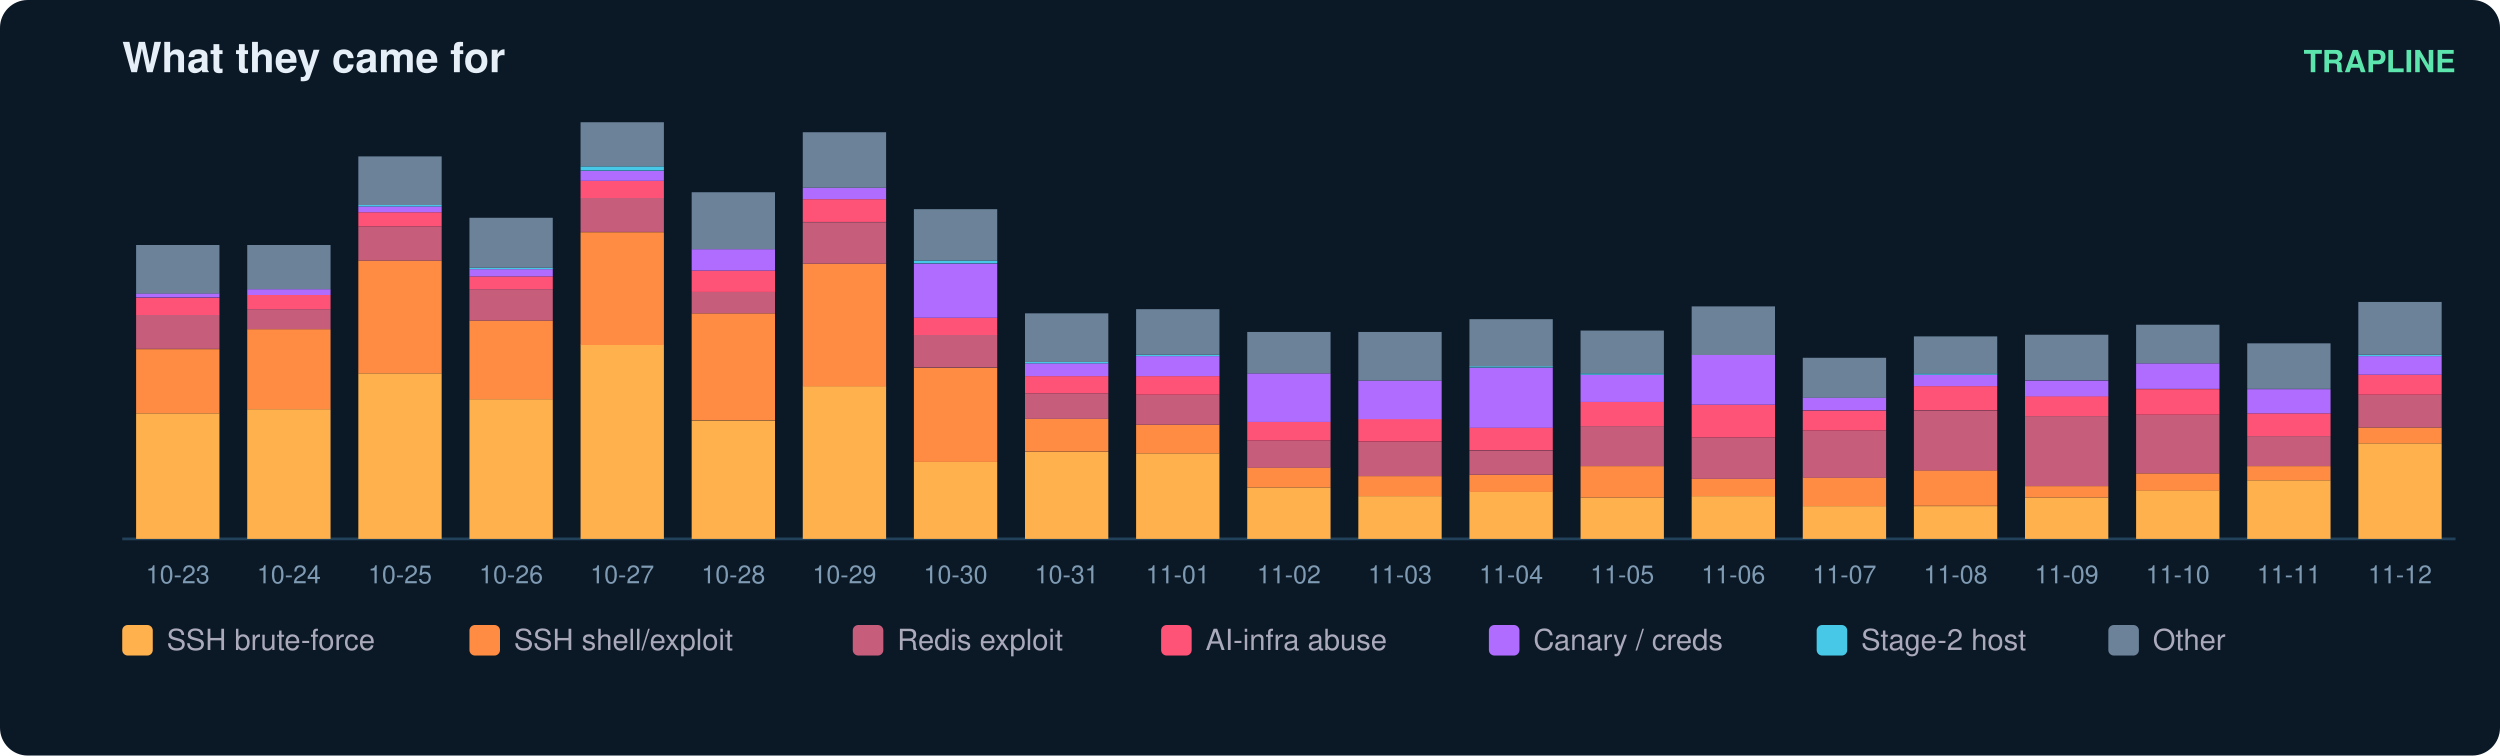
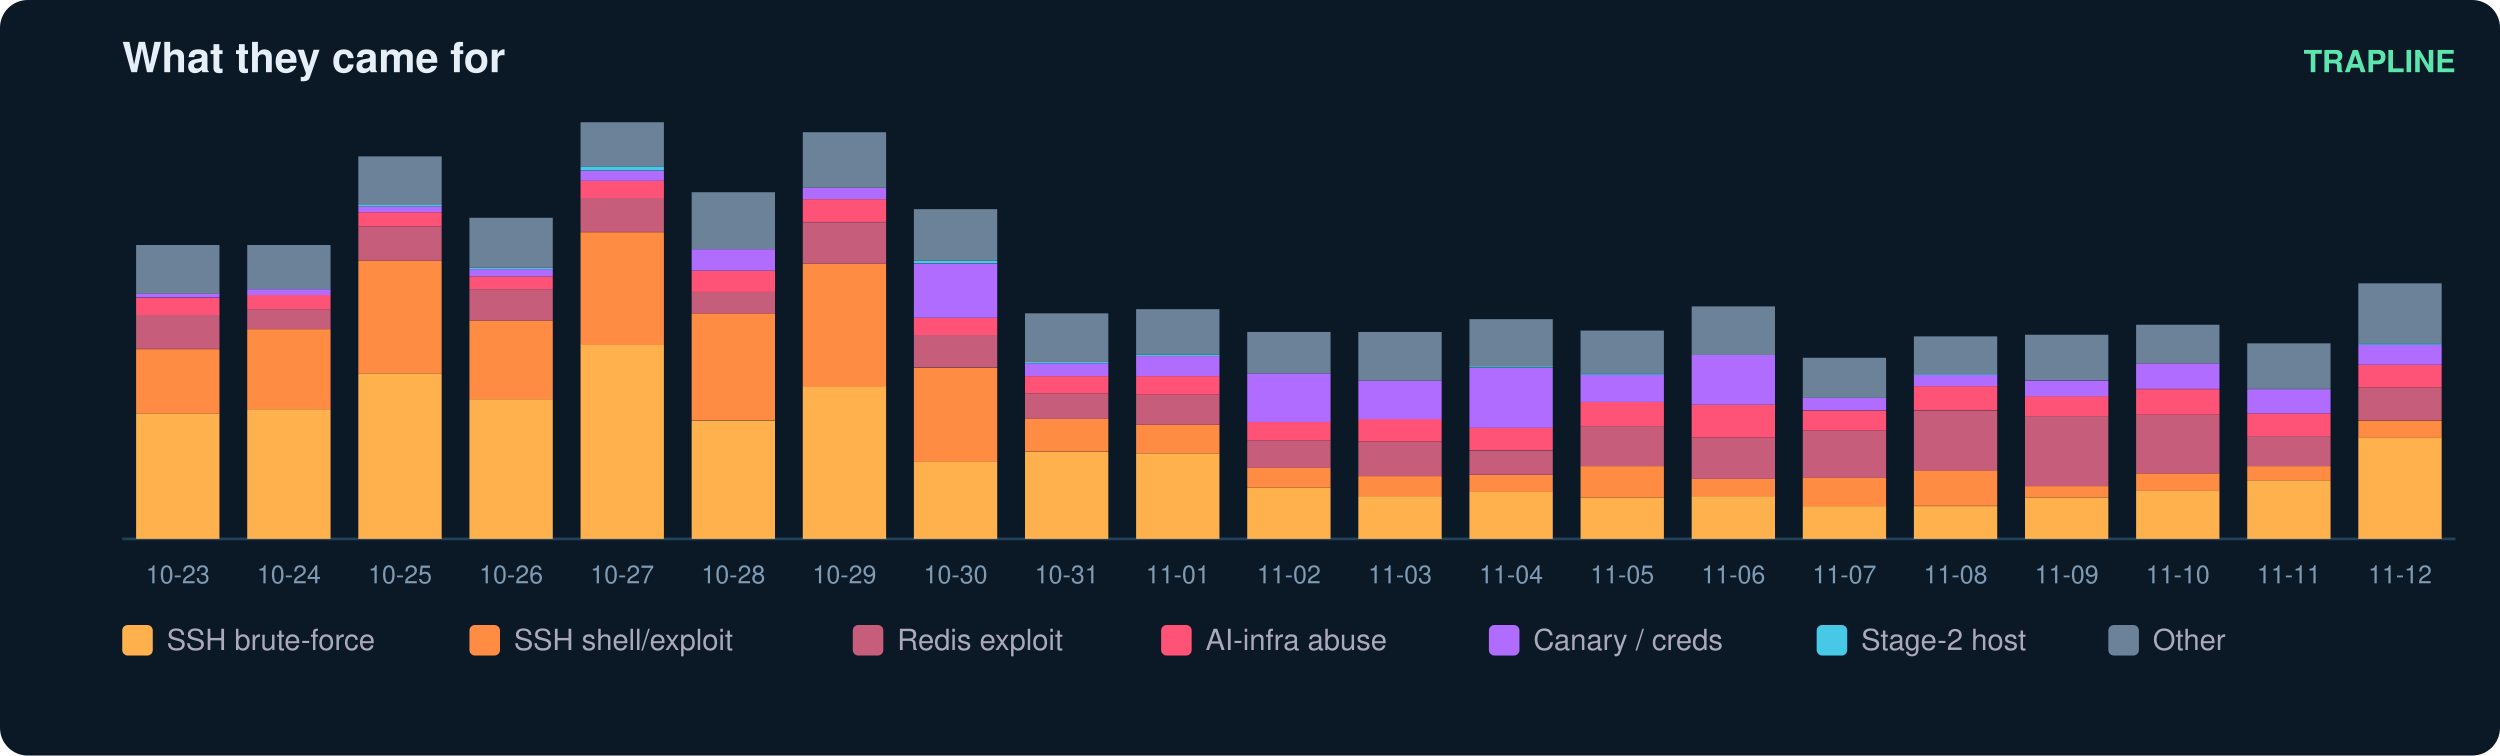
<svg xmlns="http://www.w3.org/2000/svg" width="900" height="272" viewBox="0 0 900 272" font-family="ui-sans-serif,Segoe UI,Helvetica,Arial">
  <rect width="900" height="272" rx="10" fill="#0b1826" />
  <text x="44" y="26" fill="#e6eff7" font-size="15" font-weight="700">What they came for</text>
  <text x="884" y="26" fill="#5ce6ad" font-size="11" text-anchor="end" font-weight="600">TRAPLINE</text>
  <line x1="44" y1="194" x2="884" y2="194" stroke="#22415a" />
  <rect x="49" y="148.8" width="30" height="45.2" fill="#ffb14e" />
  <rect x="49" y="125.7" width="30" height="23.1" fill="#ff8c42" />
  <rect x="49" y="113.3" width="30" height="12.3" fill="#c65d7b" />
  <rect x="49" y="107.2" width="30" height="6.2" fill="#ff5277" />
  <rect x="49" y="105.6" width="30" height="1.5" fill="#b06cff" />
  <rect x="49" y="88.2" width="30" height="17.5" fill="#6b8299" />
  <text x="64.0" y="210.0" fill="#7f9bb3" font-size="9" text-anchor="middle">10-23</text>
  <rect x="89" y="147.3" width="30" height="46.7" fill="#ffb14e" />
  <rect x="89" y="118.5" width="30" height="28.8" fill="#ff8c42" />
  <rect x="89" y="111.3" width="30" height="7.2" fill="#c65d7b" />
  <rect x="89" y="106.2" width="30" height="5.1" fill="#ff5277" />
  <rect x="89" y="104.1" width="30" height="2.1" fill="#b06cff" />
  <rect x="89" y="88.2" width="30" height="15.9" fill="#6b8299" />
  <text x="104.0" y="210.0" fill="#7f9bb3" font-size="9" text-anchor="middle">10-24</text>
  <rect x="129" y="134.4" width="30" height="59.6" fill="#ffb14e" />
  <rect x="129" y="93.8" width="30" height="40.6" fill="#ff8c42" />
  <rect x="129" y="81.5" width="30" height="12.3" fill="#c65d7b" />
  <rect x="129" y="76.4" width="30" height="5.1" fill="#ff5277" />
  <rect x="129" y="74.3" width="30" height="2.1" fill="#b06cff" />
  <rect x="129" y="73.8" width="30" height="0.5" fill="#46c8e6" />
  <rect x="129" y="56.3" width="30" height="17.5" fill="#6b8299" />
  <text x="144.0" y="210.0" fill="#7f9bb3" font-size="9" text-anchor="middle">10-25</text>
  <rect x="169" y="143.7" width="30" height="50.3" fill="#ffb14e" />
  <rect x="169" y="115.4" width="30" height="28.3" fill="#ff8c42" />
  <rect x="169" y="104.1" width="30" height="11.3" fill="#c65d7b" />
  <rect x="169" y="99.5" width="30" height="4.6" fill="#ff5277" />
  <rect x="169" y="96.9" width="30" height="2.6" fill="#b06cff" />
  <rect x="169" y="96.4" width="30" height="0.5" fill="#46c8e6" />
  <rect x="169" y="78.4" width="30" height="18.0" fill="#6b8299" />
  <text x="184.0" y="210.0" fill="#7f9bb3" font-size="9" text-anchor="middle">10-26</text>
  <rect x="209" y="124.1" width="30" height="69.9" fill="#ffb14e" />
  <rect x="209" y="83.6" width="30" height="40.6" fill="#ff8c42" />
  <rect x="209" y="71.2" width="30" height="12.3" fill="#c65d7b" />
  <rect x="209" y="65.1" width="30" height="6.2" fill="#ff5277" />
  <rect x="209" y="61.5" width="30" height="3.6" fill="#b06cff" />
  <rect x="209" y="59.9" width="30" height="1.5" fill="#46c8e6" />
  <rect x="209" y="44.0" width="30" height="15.9" fill="#6b8299" />
  <text x="224.0" y="210.0" fill="#7f9bb3" font-size="9" text-anchor="middle">10-27</text>
  <rect x="249" y="151.4" width="30" height="42.6" fill="#ffb14e" />
  <rect x="249" y="112.8" width="30" height="38.5" fill="#ff8c42" />
  <rect x="249" y="105.1" width="30" height="7.7" fill="#c65d7b" />
  <rect x="249" y="97.4" width="30" height="7.7" fill="#ff5277" />
  <rect x="249" y="89.7" width="30" height="7.7" fill="#b06cff" />
  <rect x="249" y="69.2" width="30" height="20.5" fill="#6b8299" />
  <text x="264.0" y="210.0" fill="#7f9bb3" font-size="9" text-anchor="middle">10-28</text>
  <rect x="289" y="139.0" width="30" height="55.0" fill="#ffb14e" />
  <rect x="289" y="94.9" width="30" height="44.2" fill="#ff8c42" />
  <rect x="289" y="80.0" width="30" height="14.9" fill="#c65d7b" />
  <rect x="289" y="71.7" width="30" height="8.2" fill="#ff5277" />
  <rect x="289" y="67.6" width="30" height="4.1" fill="#b06cff" />
  <rect x="289" y="47.6" width="30" height="20.0" fill="#6b8299" />
  <text x="304.0" y="210.0" fill="#7f9bb3" font-size="9" text-anchor="middle">10-29</text>
  <rect x="329" y="166.3" width="30" height="27.7" fill="#ffb14e" />
  <rect x="329" y="132.4" width="30" height="33.9" fill="#ff8c42" />
  <rect x="329" y="120.5" width="30" height="11.8" fill="#c65d7b" />
  <rect x="329" y="114.4" width="30" height="6.2" fill="#ff5277" />
  <rect x="329" y="94.9" width="30" height="19.5" fill="#b06cff" />
  <rect x="329" y="93.8" width="30" height="1.0" fill="#46c8e6" />
  <rect x="329" y="75.3" width="30" height="18.5" fill="#6b8299" />
  <text x="344.0" y="210.0" fill="#7f9bb3" font-size="9" text-anchor="middle">10-30</text>
  <rect x="369" y="162.7" width="30" height="31.3" fill="#ffb14e" />
  <rect x="369" y="150.8" width="30" height="11.8" fill="#ff8c42" />
  <rect x="369" y="141.6" width="30" height="9.2" fill="#c65d7b" />
  <rect x="369" y="135.4" width="30" height="6.2" fill="#ff5277" />
  <rect x="369" y="130.8" width="30" height="4.6" fill="#b06cff" />
  <rect x="369" y="130.3" width="30" height="0.5" fill="#46c8e6" />
  <rect x="369" y="112.8" width="30" height="17.5" fill="#6b8299" />
  <text x="384.0" y="210.0" fill="#7f9bb3" font-size="9" text-anchor="middle">10-31</text>
  <rect x="409" y="163.2" width="30" height="30.8" fill="#ffb14e" />
  <rect x="409" y="152.9" width="30" height="10.3" fill="#ff8c42" />
  <rect x="409" y="142.1" width="30" height="10.8" fill="#c65d7b" />
  <rect x="409" y="135.4" width="30" height="6.7" fill="#ff5277" />
  <rect x="409" y="128.2" width="30" height="7.2" fill="#b06cff" />
  <rect x="409" y="127.7" width="30" height="0.5" fill="#46c8e6" />
  <rect x="409" y="111.3" width="30" height="16.4" fill="#6b8299" />
  <text x="424.0" y="210.0" fill="#7f9bb3" font-size="9" text-anchor="middle">11-01</text>
  <rect x="449" y="175.5" width="30" height="18.5" fill="#ffb14e" />
  <rect x="449" y="168.3" width="30" height="7.2" fill="#ff8c42" />
  <rect x="449" y="158.6" width="30" height="9.8" fill="#c65d7b" />
  <rect x="449" y="151.9" width="30" height="6.7" fill="#ff5277" />
  <rect x="449" y="134.4" width="30" height="17.5" fill="#b06cff" />
  <rect x="449" y="119.5" width="30" height="14.9" fill="#6b8299" />
  <text x="464.0" y="210.0" fill="#7f9bb3" font-size="9" text-anchor="middle">11-02</text>
  <rect x="489" y="178.6" width="30" height="15.4" fill="#ffb14e" />
  <rect x="489" y="171.4" width="30" height="7.2" fill="#ff8c42" />
  <rect x="489" y="159.1" width="30" height="12.3" fill="#c65d7b" />
  <rect x="489" y="150.8" width="30" height="8.2" fill="#ff5277" />
  <rect x="489" y="137.0" width="30" height="13.9" fill="#b06cff" />
  <rect x="489" y="119.5" width="30" height="17.5" fill="#6b8299" />
  <text x="504.0" y="210.0" fill="#7f9bb3" font-size="9" text-anchor="middle">11-03</text>
  <rect x="529" y="177.0" width="30" height="17.0" fill="#ffb14e" />
  <rect x="529" y="170.9" width="30" height="6.2" fill="#ff8c42" />
  <rect x="529" y="162.2" width="30" height="8.7" fill="#c65d7b" />
  <rect x="529" y="153.9" width="30" height="8.2" fill="#ff5277" />
  <rect x="529" y="132.4" width="30" height="21.6" fill="#b06cff" />
  <rect x="529" y="131.8" width="30" height="0.5" fill="#46c8e6" />
  <rect x="529" y="114.9" width="30" height="17.0" fill="#6b8299" />
  <text x="544.0" y="210.0" fill="#7f9bb3" font-size="9" text-anchor="middle">11-04</text>
  <rect x="569" y="179.1" width="30" height="14.9" fill="#ffb14e" />
  <rect x="569" y="167.8" width="30" height="11.3" fill="#ff8c42" />
  <rect x="569" y="153.4" width="30" height="14.4" fill="#c65d7b" />
  <rect x="569" y="144.7" width="30" height="8.7" fill="#ff5277" />
  <rect x="569" y="134.9" width="30" height="9.8" fill="#b06cff" />
  <rect x="569" y="134.4" width="30" height="0.5" fill="#46c8e6" />
  <rect x="569" y="119.0" width="30" height="15.4" fill="#6b8299" />
  <text x="584.0" y="210.0" fill="#7f9bb3" font-size="9" text-anchor="middle">11-05</text>
  <rect x="609" y="178.6" width="30" height="15.4" fill="#ffb14e" />
  <rect x="609" y="172.4" width="30" height="6.2" fill="#ff8c42" />
  <rect x="609" y="157.5" width="30" height="14.9" fill="#c65d7b" />
  <rect x="609" y="145.7" width="30" height="11.8" fill="#ff5277" />
  <rect x="609" y="127.7" width="30" height="18.0" fill="#b06cff" />
  <rect x="609" y="110.3" width="30" height="17.5" fill="#6b8299" />
  <text x="624.0" y="210.0" fill="#7f9bb3" font-size="9" text-anchor="middle">11-06</text>
  <rect x="649" y="182.2" width="30" height="11.8" fill="#ffb14e" />
  <rect x="649" y="171.9" width="30" height="10.3" fill="#ff8c42" />
  <rect x="649" y="155.0" width="30" height="17.0" fill="#c65d7b" />
  <rect x="649" y="147.8" width="30" height="7.2" fill="#ff5277" />
  <rect x="649" y="143.1" width="30" height="4.6" fill="#b06cff" />
  <rect x="649" y="128.8" width="30" height="14.4" fill="#6b8299" />
  <text x="664.0" y="210.0" fill="#7f9bb3" font-size="9" text-anchor="middle">11-07</text>
  <rect x="689" y="182.2" width="30" height="11.8" fill="#ffb14e" />
  <rect x="689" y="169.3" width="30" height="12.8" fill="#ff8c42" />
  <rect x="689" y="147.8" width="30" height="21.6" fill="#c65d7b" />
  <rect x="689" y="139.0" width="30" height="8.7" fill="#ff5277" />
  <rect x="689" y="134.9" width="30" height="4.1" fill="#b06cff" />
  <rect x="689" y="134.4" width="30" height="0.5" fill="#46c8e6" />
  <rect x="689" y="121.1" width="30" height="13.4" fill="#6b8299" />
  <text x="704.0" y="210.0" fill="#7f9bb3" font-size="9" text-anchor="middle">11-08</text>
  <rect x="729" y="179.1" width="30" height="14.9" fill="#ffb14e" />
  <rect x="729" y="175.0" width="30" height="4.1" fill="#ff8c42" />
  <rect x="729" y="149.8" width="30" height="25.2" fill="#c65d7b" />
  <rect x="729" y="142.6" width="30" height="7.2" fill="#ff5277" />
  <rect x="729" y="137.0" width="30" height="5.7" fill="#b06cff" />
  <rect x="729" y="120.5" width="30" height="16.4" fill="#6b8299" />
  <text x="744.0" y="210.0" fill="#7f9bb3" font-size="9" text-anchor="middle">11-09</text>
  <rect x="769" y="176.5" width="30" height="17.5" fill="#ffb14e" />
  <rect x="769" y="170.4" width="30" height="6.2" fill="#ff8c42" />
  <rect x="769" y="149.3" width="30" height="21.1" fill="#c65d7b" />
  <rect x="769" y="140.1" width="30" height="9.2" fill="#ff5277" />
  <rect x="769" y="130.8" width="30" height="9.2" fill="#b06cff" />
  <rect x="769" y="116.9" width="30" height="13.9" fill="#6b8299" />
  <text x="784.0" y="210.0" fill="#7f9bb3" font-size="9" text-anchor="middle">11-10</text>
  <rect x="809" y="172.9" width="30" height="21.1" fill="#ffb14e" />
  <rect x="809" y="167.8" width="30" height="5.1" fill="#ff8c42" />
  <rect x="809" y="157.0" width="30" height="10.8" fill="#c65d7b" />
  <rect x="809" y="148.8" width="30" height="8.2" fill="#ff5277" />
  <rect x="809" y="140.1" width="30" height="8.7" fill="#b06cff" />
  <rect x="809" y="123.6" width="30" height="16.4" fill="#6b8299" />
  <text x="824.0" y="210.0" fill="#7f9bb3" font-size="9" text-anchor="middle">11-11</text>
-   <rect x="849" y="159.6" width="30" height="34.4" fill="#ffb14e" />
-   <rect x="849" y="153.9" width="30" height="5.7" fill="#ff8c42" />
-   <rect x="849" y="142.1" width="30" height="11.8" fill="#c65d7b" />
-   <rect x="849" y="134.9" width="30" height="7.2" fill="#ff5277" />
-   <rect x="849" y="128.2" width="30" height="6.7" fill="#b06cff" />
-   <rect x="849" y="127.7" width="30" height="0.5" fill="#46c8e6" />
-   <rect x="849" y="108.7" width="30" height="19.0" fill="#6b8299" />
+   <rect x="849" y="157.5" width="30" height="36.5" fill="#ffb14e" />
+   <rect x="849" y="151.4" width="30" height="6.2" fill="#ff8c42" />
+   <rect x="849" y="139.5" width="30" height="11.8" fill="#c65d7b" />
+   <rect x="849" y="131.3" width="30" height="8.2" fill="#ff5277" />
+   <rect x="849" y="124.1" width="30" height="7.2" fill="#b06cff" />
+   <rect x="849" y="123.6" width="30" height="0.5" fill="#46c8e6" />
+   <rect x="849" y="102.0" width="30" height="21.6" fill="#6b8299" />
  <text x="864.0" y="210.0" fill="#7f9bb3" font-size="9" text-anchor="middle">11-12</text>
  <rect x="44" y="225" width="11" height="11" rx="2" fill="#ffb14e" />
  <text x="60" y="234" fill="#aab" font-size="10.5">SSH brute-force</text>
  <rect x="169" y="225" width="11" height="11" rx="2" fill="#ff8c42" />
  <text x="185" y="234" fill="#aab" font-size="10.5">SSH shell/exploit</text>
  <rect x="307" y="225" width="11" height="11" rx="2" fill="#c65d7b" />
  <text x="323" y="234" fill="#aab" font-size="10.5">Redis exploit</text>
  <rect x="418" y="225" width="11" height="11" rx="2" fill="#ff5277" />
  <text x="434" y="234" fill="#aab" font-size="10.5">AI-infra abuse</text>
  <rect x="536" y="225" width="11" height="11" rx="2" fill="#b06cff" />
  <text x="552" y="234" fill="#aab" font-size="10.5">Canary / creds</text>
  <rect x="654" y="225" width="11" height="11" rx="2" fill="#46c8e6" />
  <text x="670" y="234" fill="#aab" font-size="10.5">Stage-2 host</text>
  <rect x="759" y="225" width="11" height="11" rx="2" fill="#6b8299" />
  <text x="775" y="234" fill="#aab" font-size="10.5">Other</text>
</svg>
